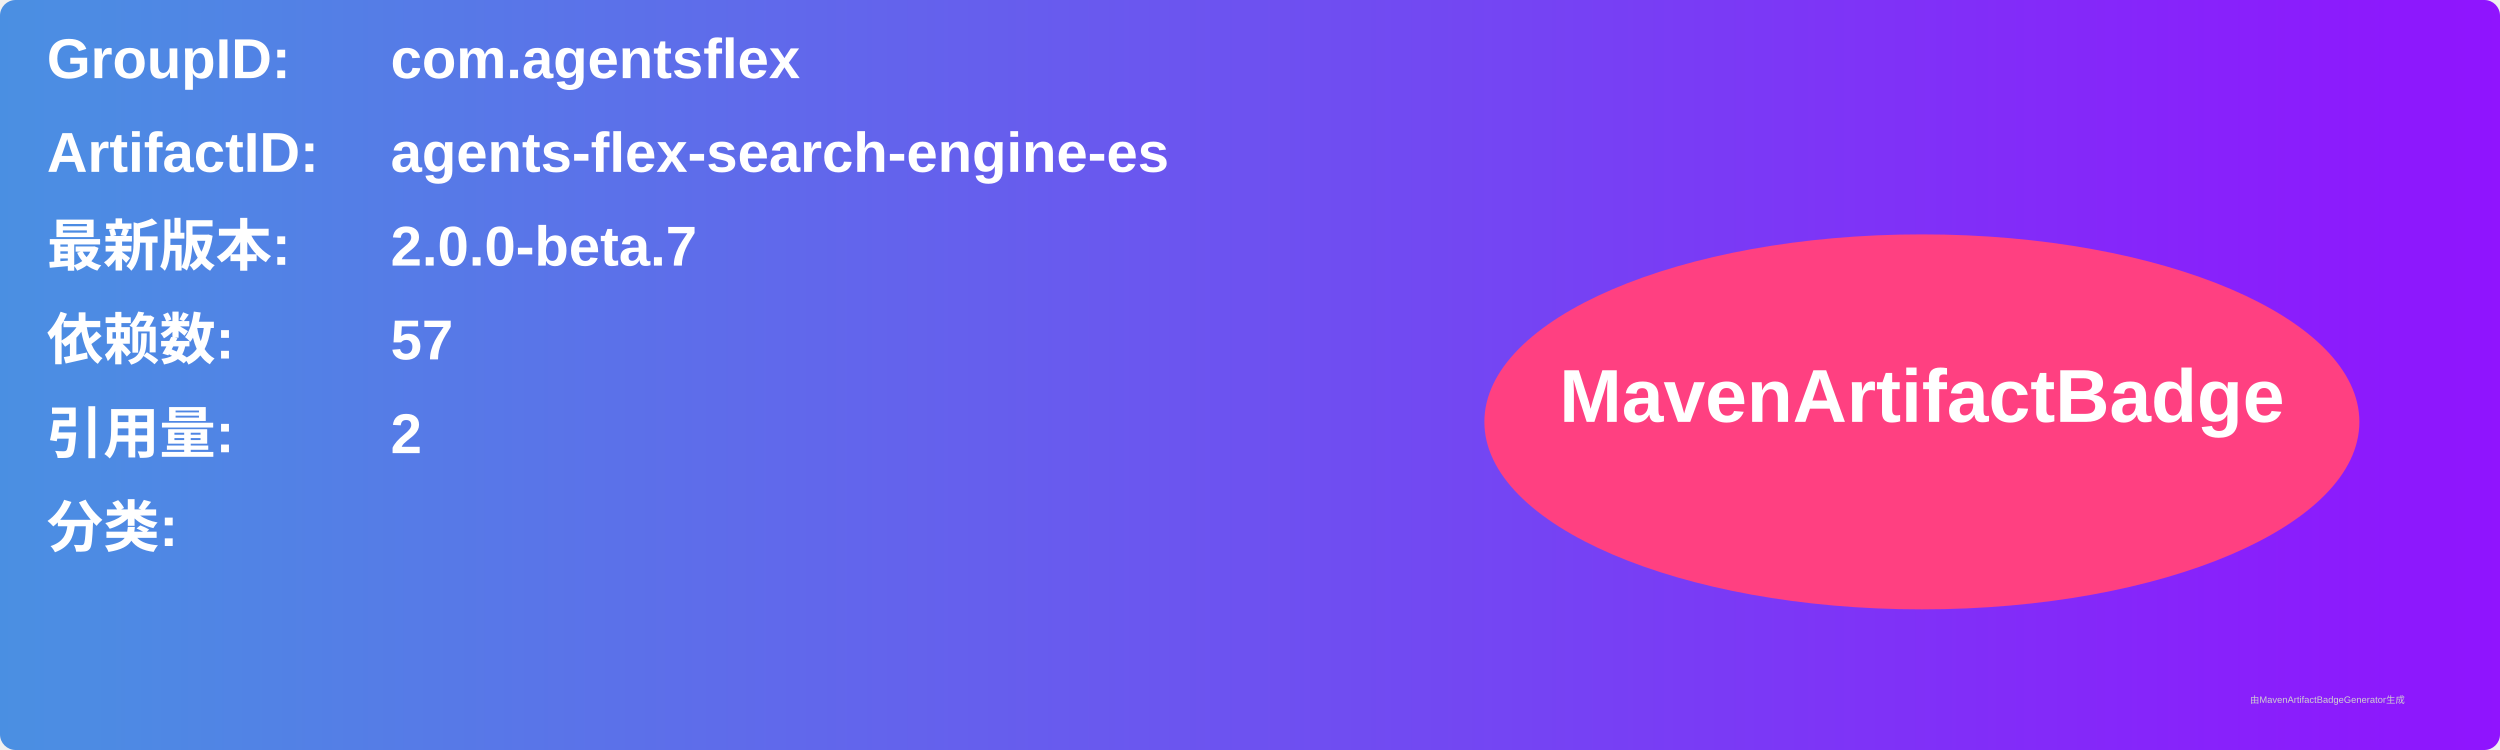
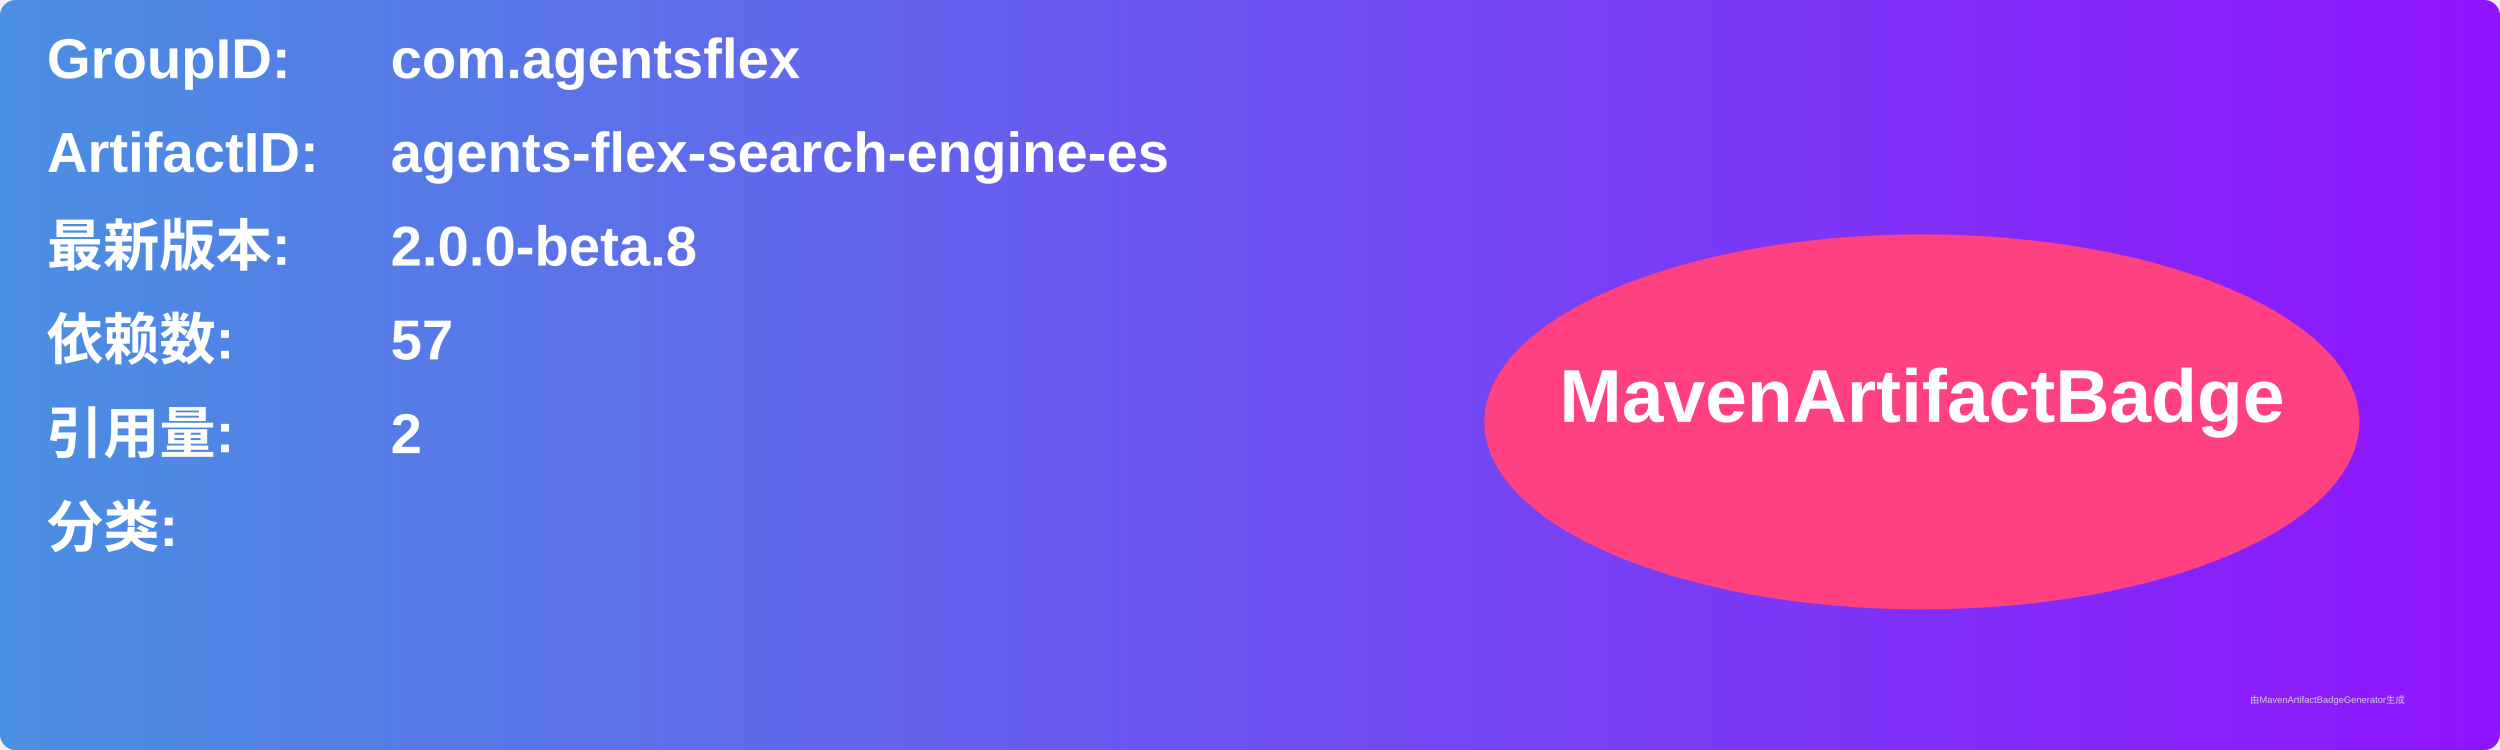
<svg xmlns="http://www.w3.org/2000/svg" width="800" height="240" viewBox="0 0 800 240">
  <linearGradient id="grad" x1="0%" y1="0%" x2="100%" y2="0%">
    <stop offset="0%" stop-color="#4a90e2" />
    <stop offset="100%" stop-color="#9013fe" />
  </linearGradient>
  <rect width="100%" height="100%" rx="5" ry="5" fill="url(#grad)" />
  <g transform="translate(15, 15)">
    <text x="0" y="10" font-family="Arial" font-size="18" fill="white" font-weight="bold" width="260">GroupID:</text>
    <text x="110" y="10" font-family="Arial" font-size="18" fill="white" font-weight="bold" width="460">com.agentsflex</text>
    <text x="0" y="40" font-family="Arial" font-size="18" fill="white" font-weight="bold" width="260">ArtifactID:</text>
    <text x="110" y="40" font-family="Arial" font-size="18" fill="white" font-weight="bold" width="460">agents-flex-search-engine-es</text>
    <text x="0" y="70" font-family="Arial" font-size="18" fill="white" font-weight="bold">最新版本:</text>
    <text x="110" y="70" font-family="Arial" font-size="18" fill="white" font-weight="bold">
-       <tspan font-weight="bold">2.0.0-beta.7</tspan>
+       <tspan font-weight="bold">2.0.0-beta.8</tspan>
    </text>
    <text x="0" y="100" font-family="Arial" font-size="18" fill="white" font-weight="bold">依赖数: </text>
    <text x="110" y="100" font-family="Arial" font-size="18" fill="white">
      <tspan font-weight="bold">57</tspan>
    </text>
    <text x="0" y="130" font-family="Arial" font-size="18" fill="white" font-weight="bold">引用量: </text>
    <text x="110" y="130" font-family="Arial" font-size="18" fill="white">
      <tspan font-weight="bold">2</tspan>
    </text>
    <text x="0" y="160" font-family="Arial" font-size="18" fill="white" font-weight="bold">分类:</text>
    <text x="10" y="190" font-family="Arial" font-size="10" fill="white">
      <tspan font-weight="bold" />
    </text>
    <ellipse cx="600" cy="120" rx="140" ry="60" fill="#ff4081" />
    <text x="600" y="120" text-anchor="middle" font-family="Arial" font-size="24" fill="white" font-weight="bold">MavenArtifactBadge</text>
  </g>
  <text x="720" y="225" font-family="Arial" font-size="3" fill="#d0d0d0">由MavenArtifactBadgeGenerator生成</text>
</svg>
